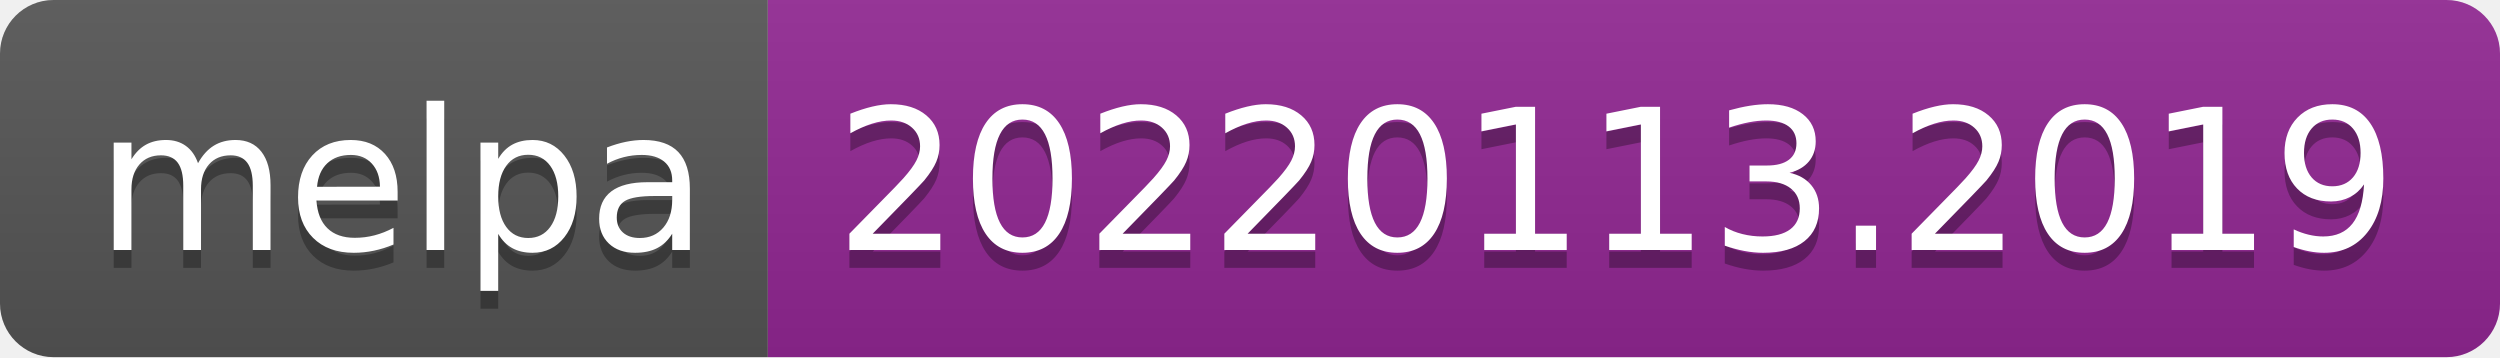
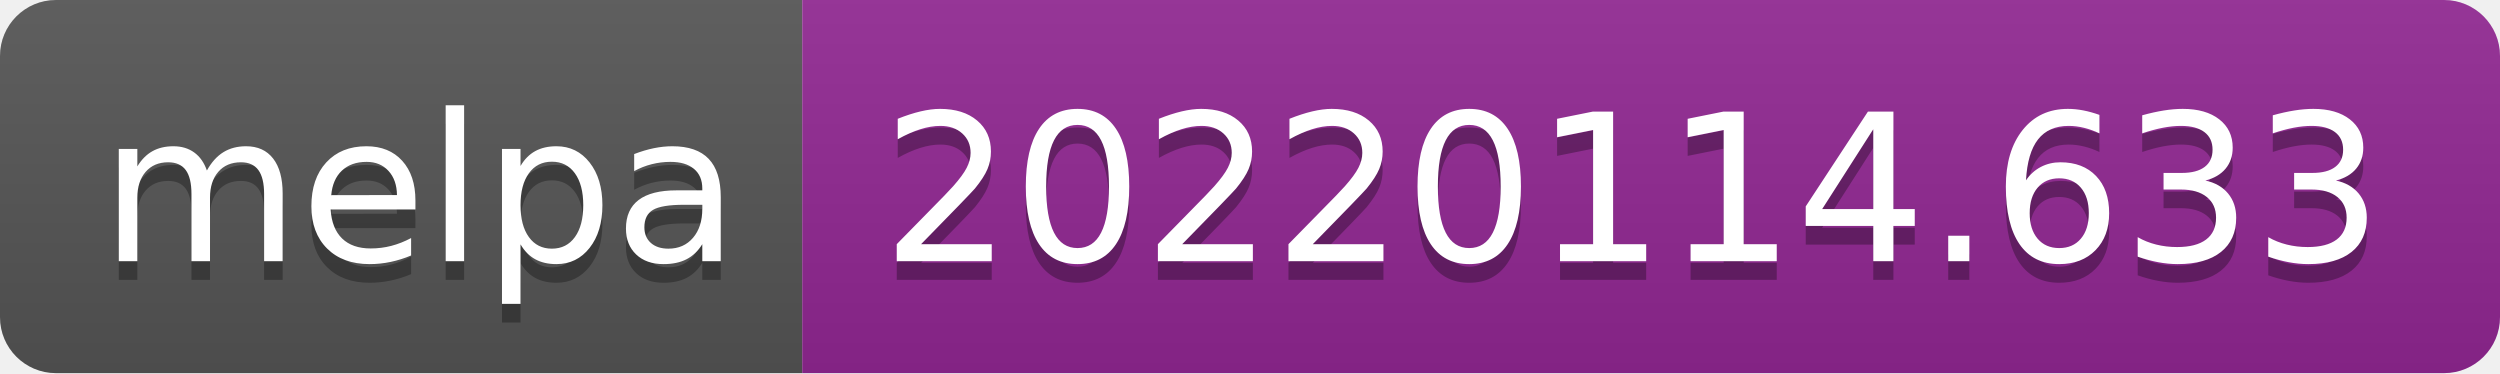
- <svg xmlns="http://www.w3.org/2000/svg" width="140" height="20" role="img" aria-label="melpa: 20220113.2019">
+ <svg xmlns="http://www.w3.org/2000/svg" width="134" height="20" role="img" aria-label="melpa: 20220114.633">
  <linearGradient id="s" x2="0" y2="100%">
    <stop offset="0" stop-color="#bbb" stop-opacity=".1" />
    <stop offset="1" stop-opacity=".1" />
  </linearGradient>
  <clipPath id="r">
-     <rect width="140" height="20" rx="3" fill="#fff" />
+     <rect width="134" height="20" rx="3" fill="#fff" />
  </clipPath>
  <g clip-path="url(#r)">
    <rect width="43" height="20" fill="#555" />
-     <rect x="43" width="97" height="20" fill="#922793" />
-     <rect width="140" height="20" fill="url(#s)" />
+     <rect x="43" width="91" height="20" fill="#922793" />
+     <rect width="134" height="20" fill="url(#s)" />
  </g>
  <g fill="#fff" text-anchor="middle" font-family="Verdana,Geneva,DejaVu Sans,sans-serif" text-rendering="geometricPrecision" font-size="110">
    <text aria-hidden="true" x="225" y="150" fill="#010101" fill-opacity=".3" transform="scale(.1)" textLength="330">melpa</text>
    <text x="225" y="140" transform="scale(.1)" fill="#fff" textLength="330">melpa</text>
-     <text aria-hidden="true" x="905" y="150" fill="#010101" fill-opacity=".3" transform="scale(.1)" textLength="870">20220113.2019</text>
-     <text x="905" y="140" transform="scale(.1)" fill="#fff" textLength="870">20220113.2019</text>
+     <text aria-hidden="true" x="875" y="150" fill="#010101" fill-opacity=".3" transform="scale(.1)" textLength="810">20220114.633</text>
+     <text x="875" y="140" transform="scale(.1)" fill="#fff" textLength="810">20220114.633</text>
  </g>
</svg>
